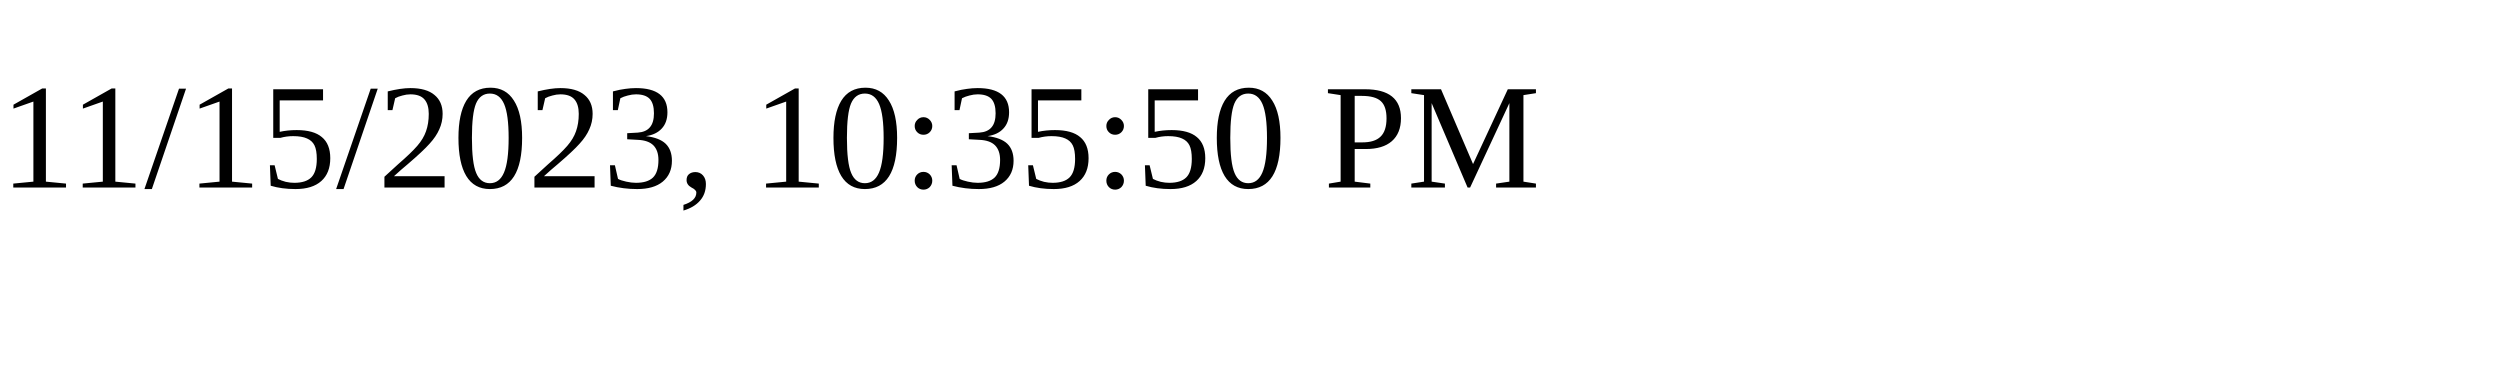
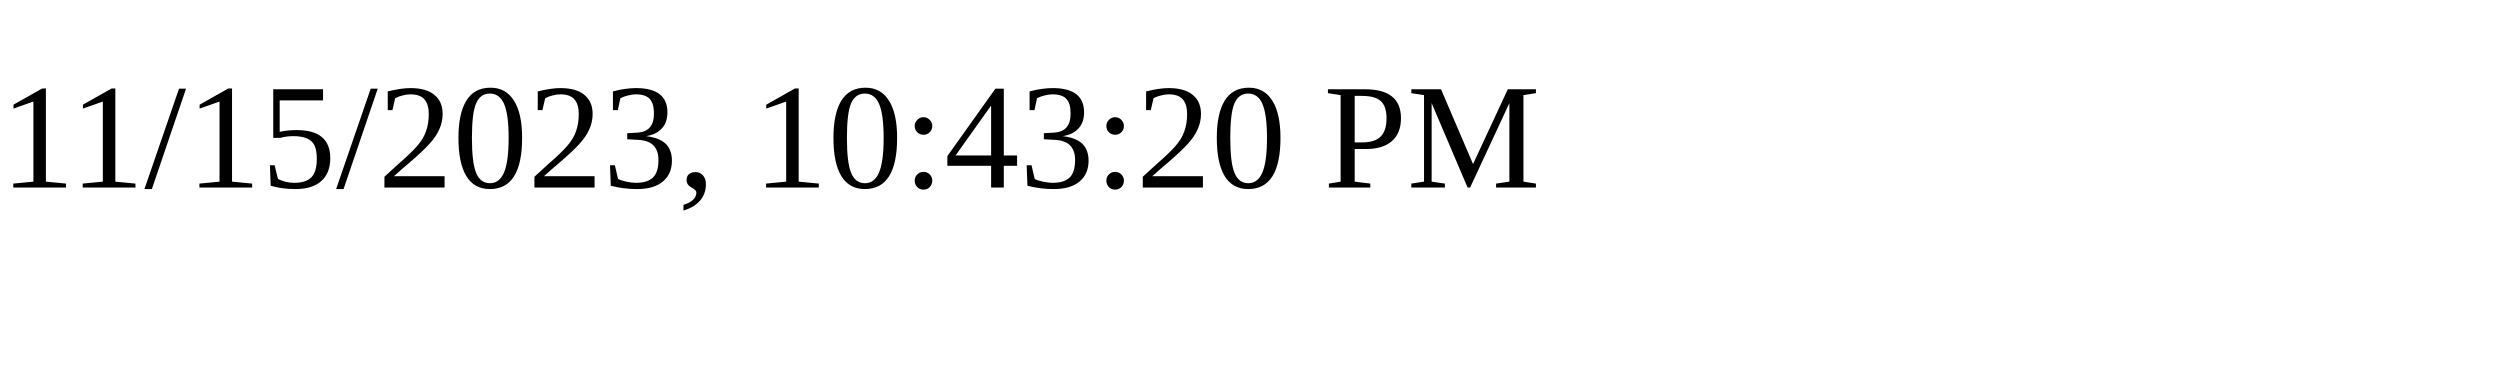
<svg xmlns="http://www.w3.org/2000/svg" height="30" width="200">
-   <text x="0" y="15">11/15/2023, 10:35:50 PM</text>
+   <text x="0" y="15">11/15/2023, 10:43:20 PM</text>
</svg>
